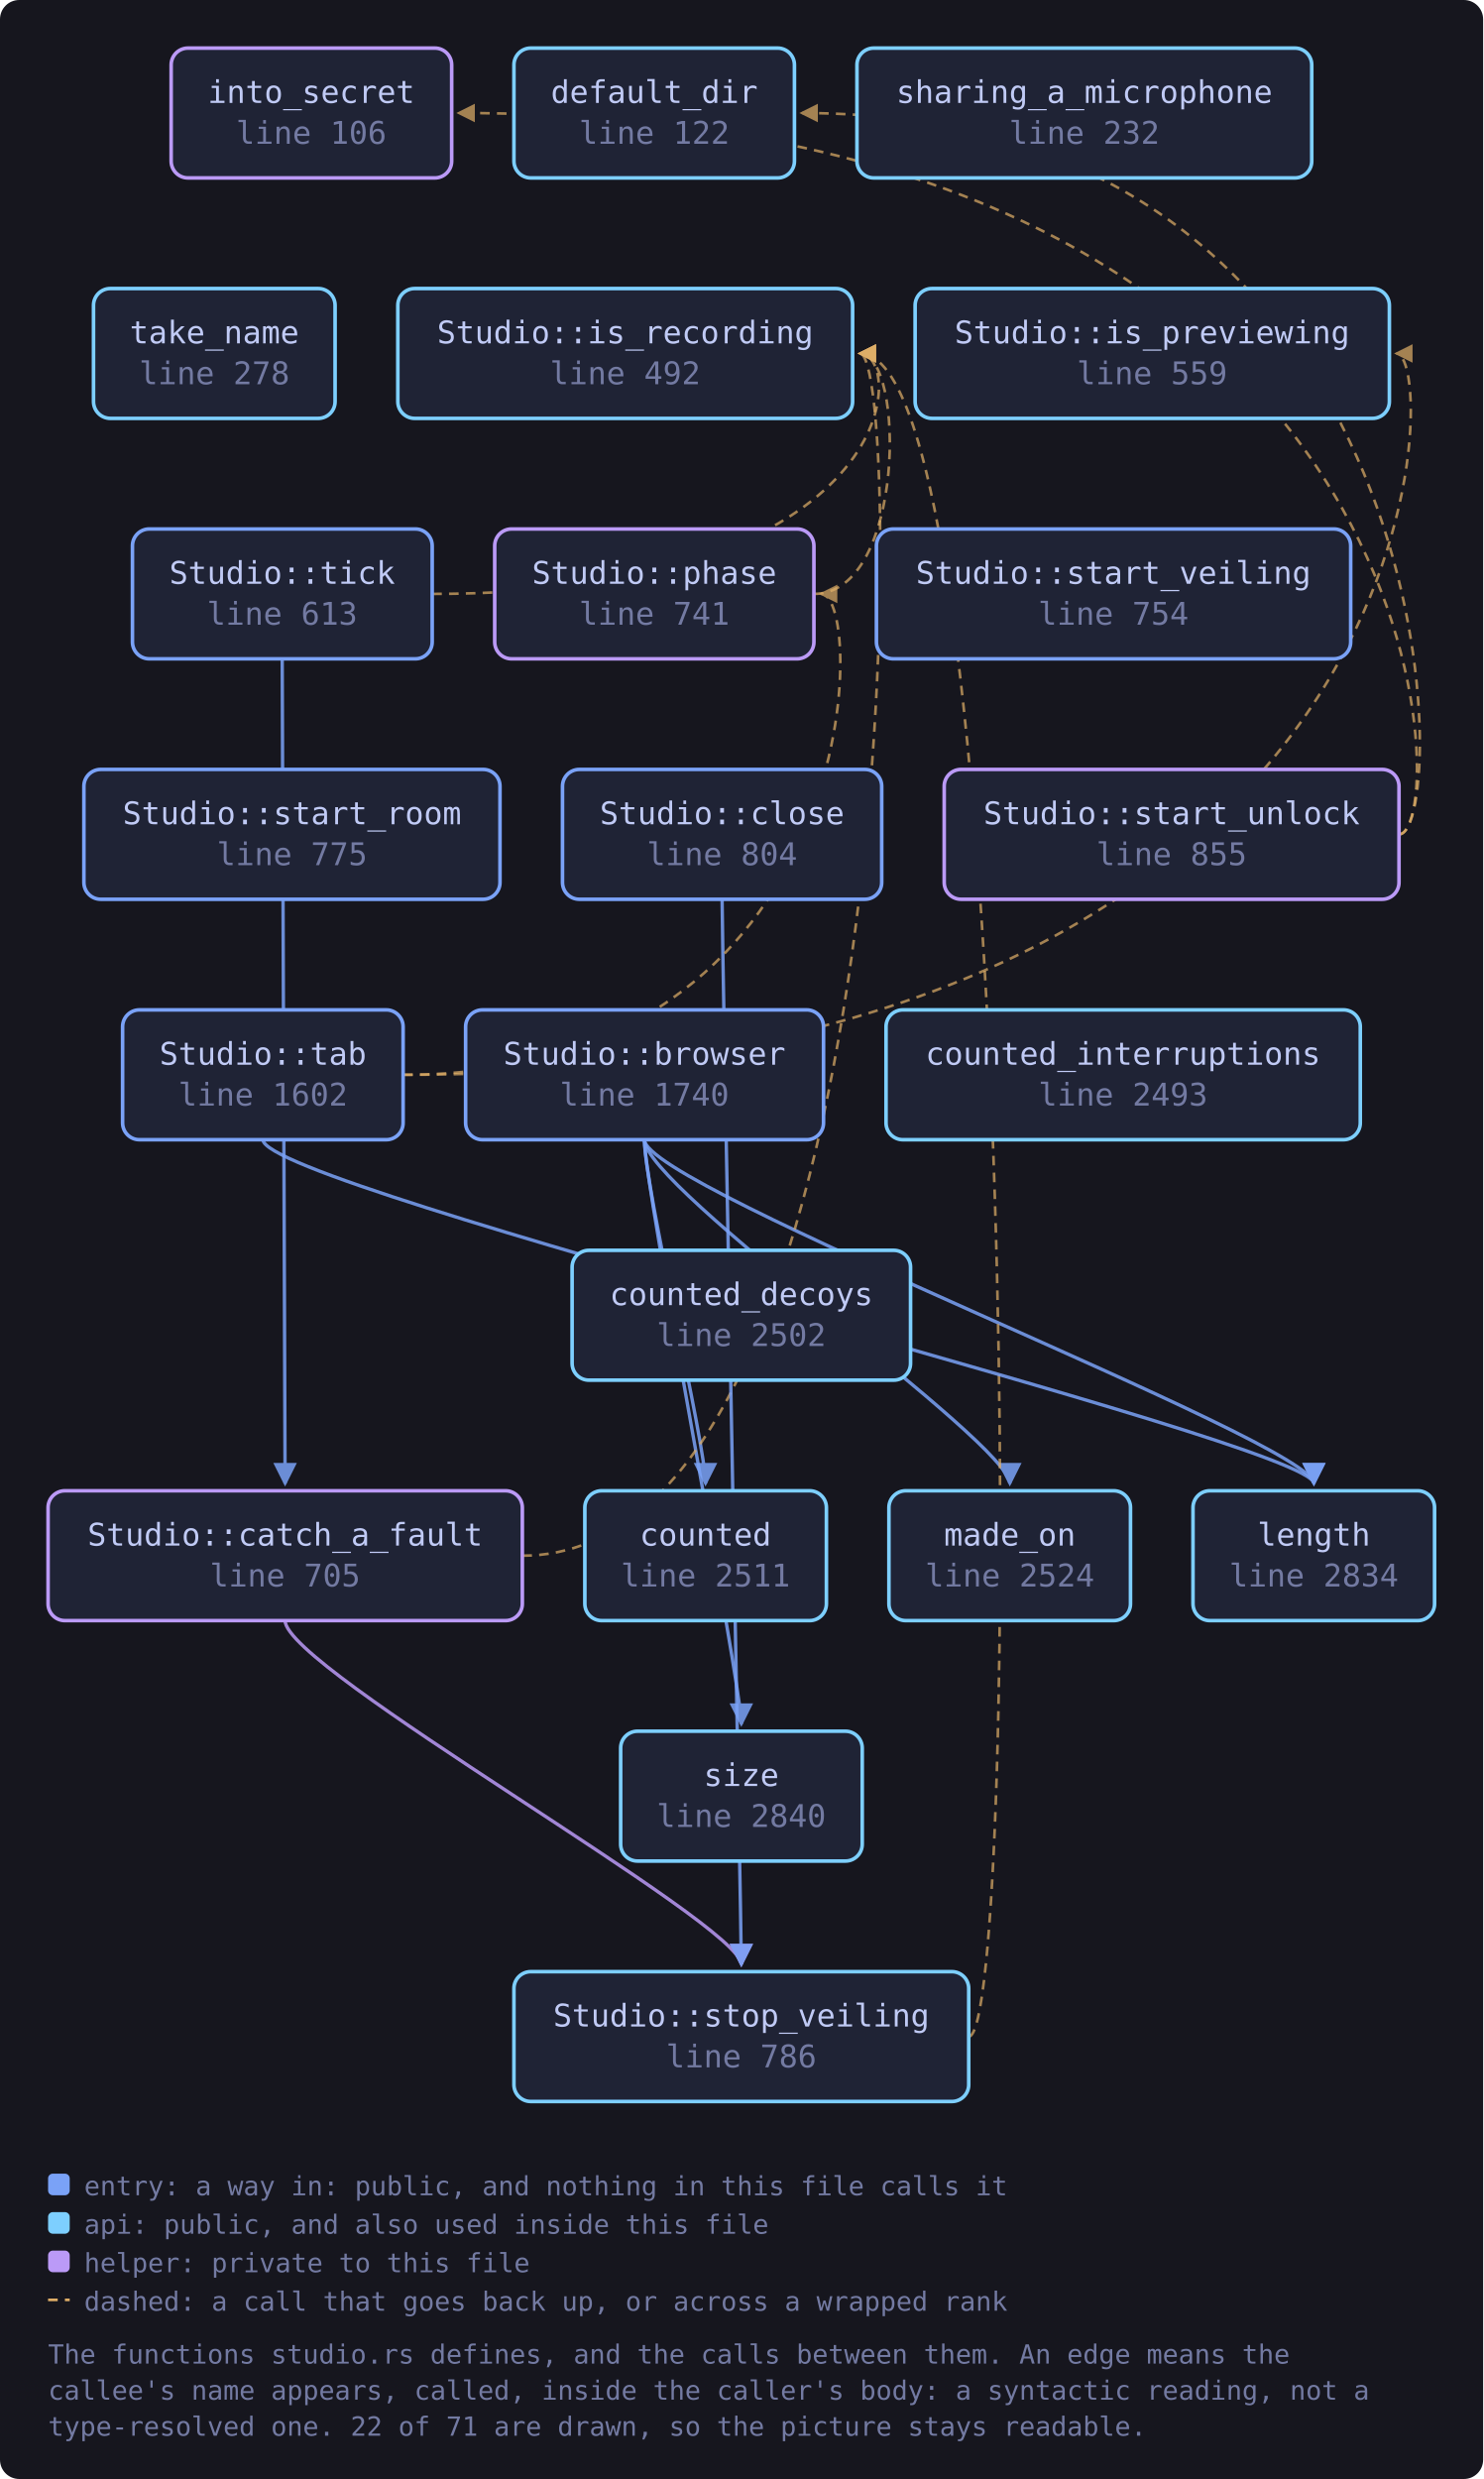
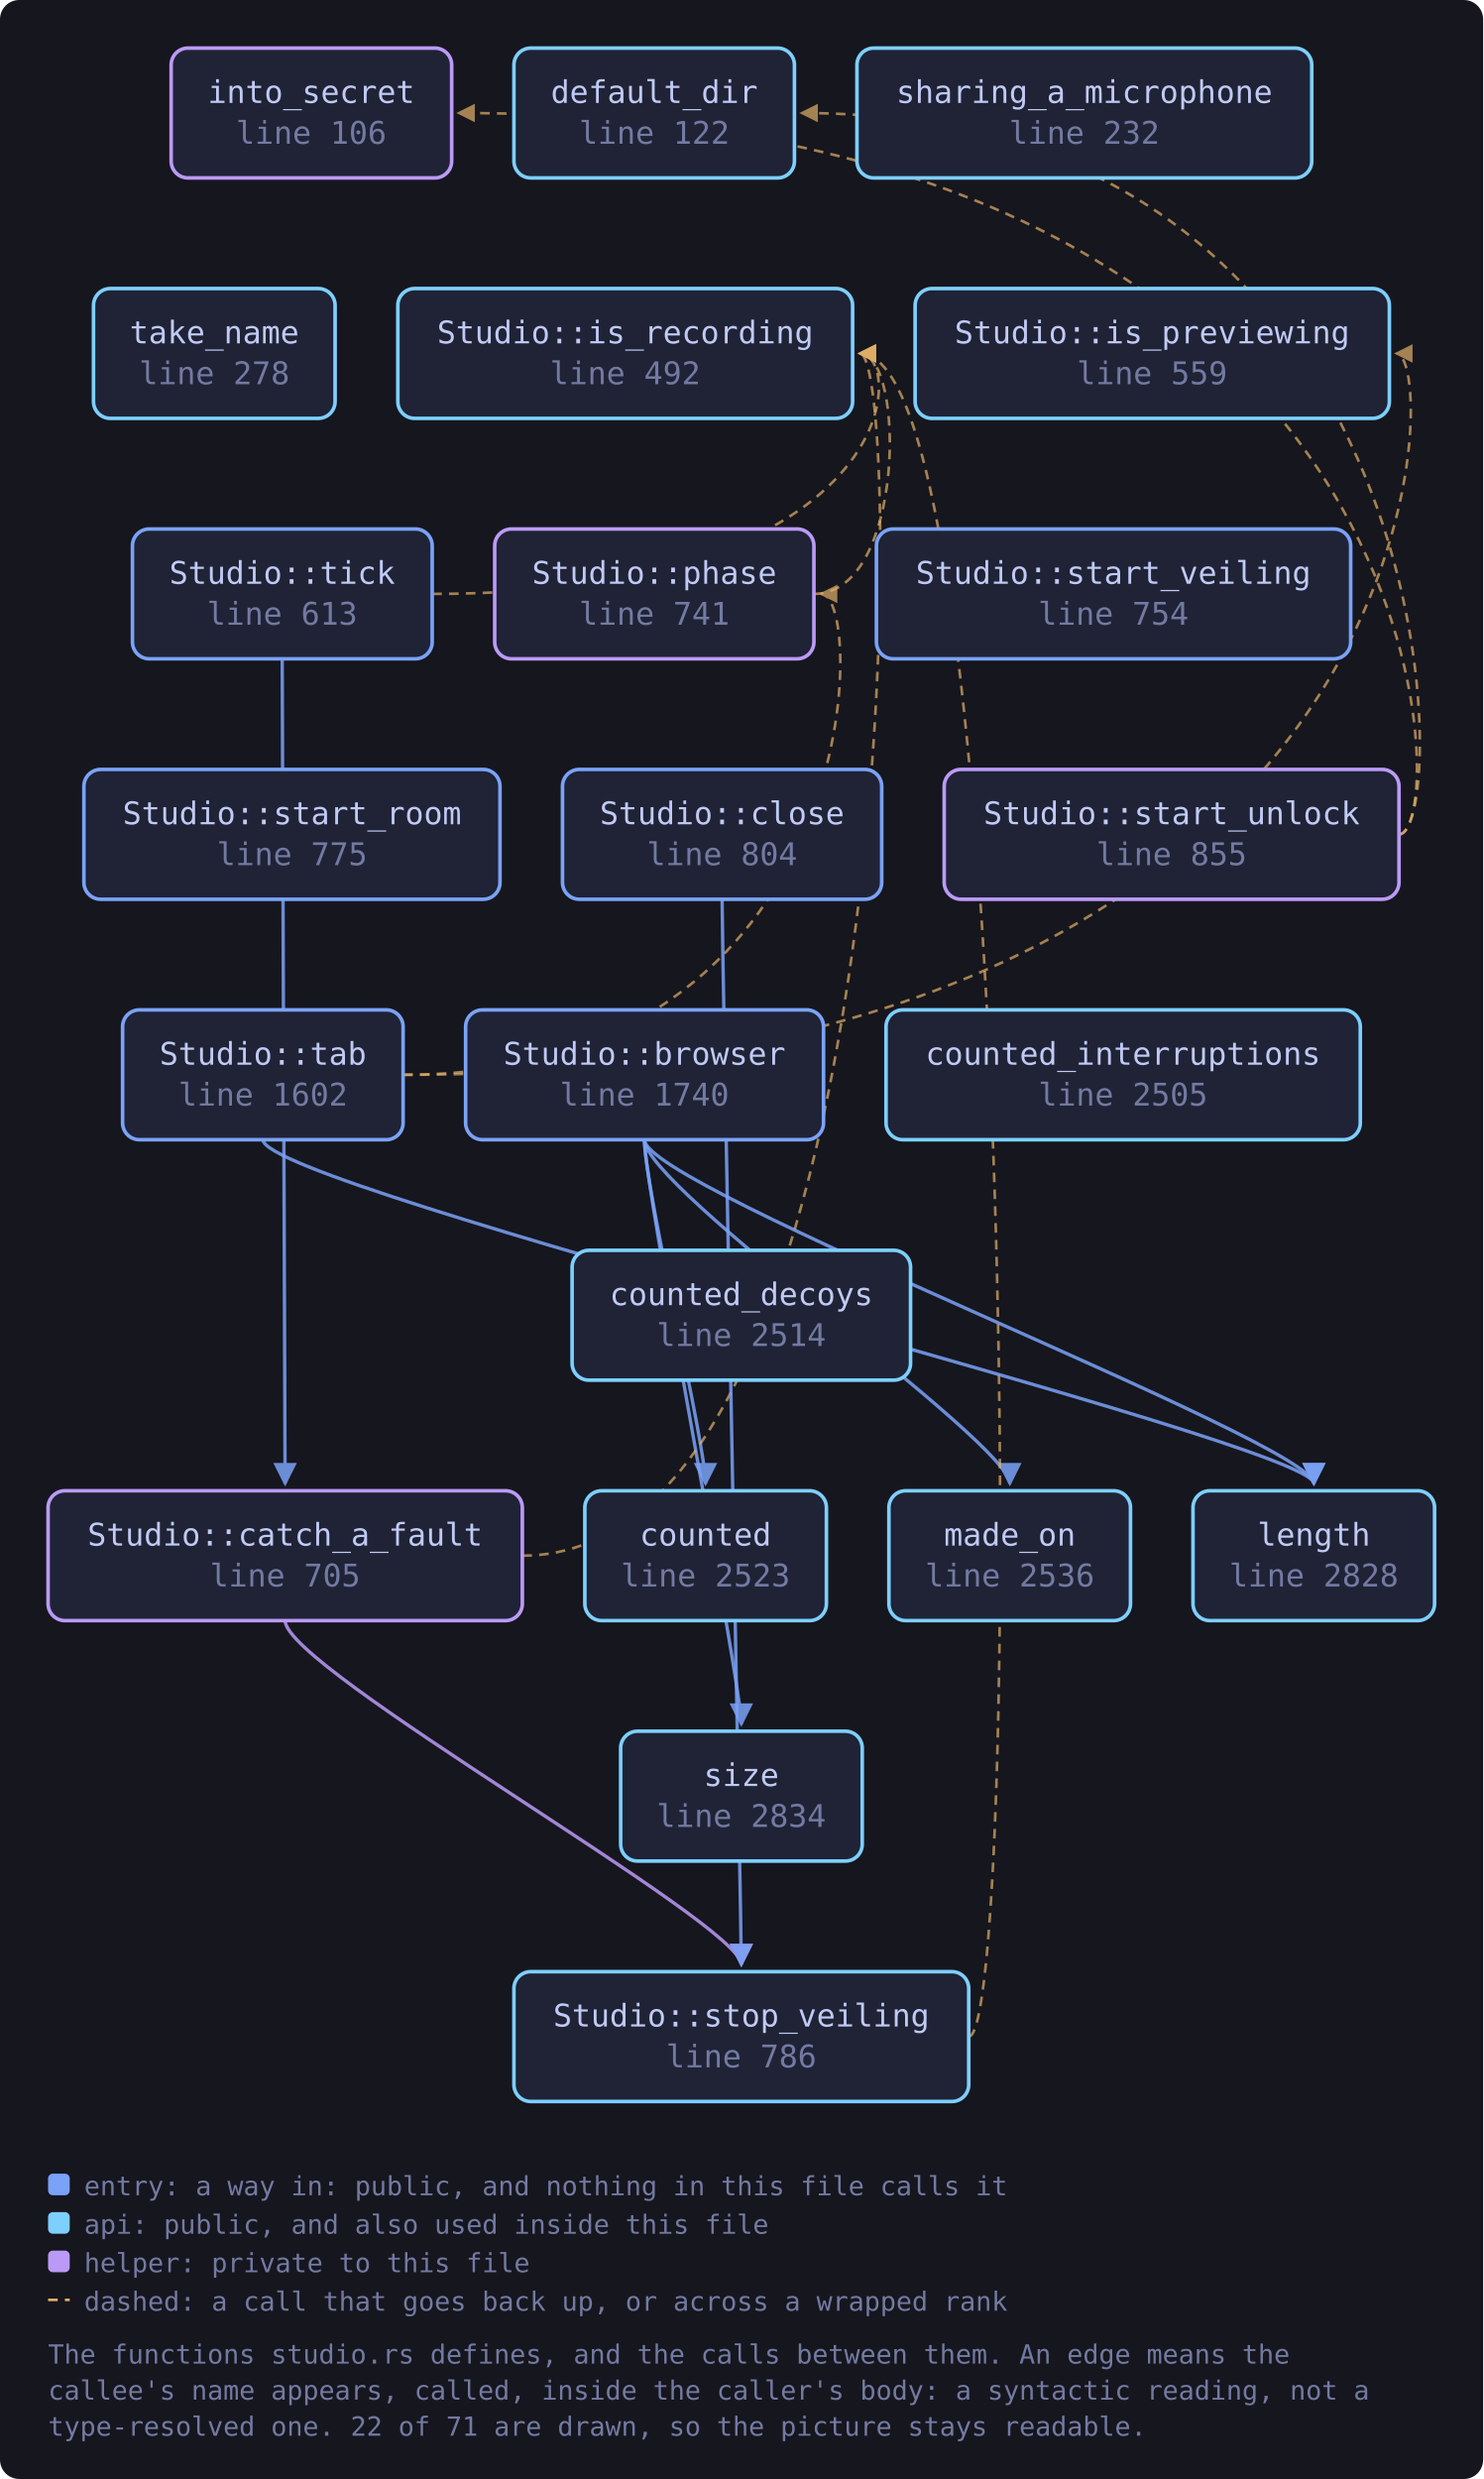
<svg xmlns="http://www.w3.org/2000/svg" viewBox="0 0 617 1031" width="617" height="1031" style="max-width:100%;height:auto" role="img" aria-label="flowchart">
  <defs>
    <marker id="a-muted" viewBox="0 0 8 8" refX="7" refY="4" markerWidth="7" markerHeight="7" orient="auto-start-reverse">
      <path d="M0 0 L8 4 L0 8 z" fill="var(--muted, #737aa2)" />
    </marker>
    <marker id="a-warn" viewBox="0 0 8 8" refX="7" refY="4" markerWidth="7" markerHeight="7" orient="auto-start-reverse">
      <path d="M0 0 L8 4 L0 8 z" fill="var(--warn, #e0af68)" />
    </marker>
    <marker id="a-accent" viewBox="0 0 8 8" refX="7" refY="4" markerWidth="7" markerHeight="7" orient="auto-start-reverse">
      <path d="M0 0 L8 4 L0 8 z" fill="var(--accent, #7aa2f7)" />
    </marker>
    <marker id="a-cyan" viewBox="0 0 8 8" refX="7" refY="4" markerWidth="7" markerHeight="7" orient="auto-start-reverse">
      <path d="M0 0 L8 4 L0 8 z" fill="var(--cyan, #7dcfff)" />
    </marker>
    <marker id="a-accent-2" viewBox="0 0 8 8" refX="7" refY="4" markerWidth="7" markerHeight="7" orient="auto-start-reverse">
      <path d="M0 0 L8 4 L0 8 z" fill="var(--accent-2, #bb9af7)" />
    </marker>
  </defs>
  <rect x="0" y="0" width="617" height="1031" fill="var(--bg-inset, #16161e)" rx="8" />
  <path d="M268.1 474.0 C 268.1 494.0, 293.5 600.0, 293.5 617.0" fill="none" stroke="var(--accent, #7aa2f7)" stroke-width="1.4" opacity="0.85" marker-end="url(#a-accent)" />
  <path d="M268.1 474.0 C 268.1 494.0, 546.6 600.0, 546.6 617.0" fill="none" stroke="var(--accent, #7aa2f7)" stroke-width="1.4" opacity="0.85" marker-end="url(#a-accent)" />
  <path d="M268.1 474.0 C 268.1 494.0, 420.1 600.0, 420.1 617.0" fill="none" stroke="var(--accent, #7aa2f7)" stroke-width="1.4" opacity="0.85" marker-end="url(#a-accent)" />
  <path d="M268.1 474.0 C 268.1 494.0, 308.4 700.0, 308.4 717.0" fill="none" stroke="var(--accent, #7aa2f7)" stroke-width="1.4" opacity="0.85" marker-end="url(#a-accent)" />
  <path d="M217.3 647.0 C 376.7 647.0, 376.7 147.0, 357.7 147.0" fill="none" stroke="var(--warn, #e0af68)" stroke-width="1.1" opacity="0.7" stroke-dasharray="4 3" marker-end="url(#a-warn)" />
  <path d="M118.6 674.0 C 118.6 694.0, 308.4 800.0, 308.4 817.0" fill="none" stroke="var(--accent-2, #bb9af7)" stroke-width="1.4" opacity="0.85" marker-end="url(#a-accent-2)" />
  <path d="M300.4 374.0 C 300.4 394.0, 308.4 800.0, 308.4 817.0" fill="none" stroke="var(--accent, #7aa2f7)" stroke-width="1.4" opacity="0.85" marker-end="url(#a-accent)" />
  <path d="M338.6 247.0 C 376.7 247.0, 376.7 147.0, 357.7 147.0" fill="none" stroke="var(--warn, #e0af68)" stroke-width="1.1" opacity="0.7" stroke-dasharray="4 3" marker-end="url(#a-warn)" />
  <path d="M582.0 347.0 C 604.0 347.0, 604.0 47.0, 333.5 47.0" fill="none" stroke="var(--warn, #e0af68)" stroke-width="1.1" opacity="0.7" stroke-dasharray="4 3" marker-end="url(#a-warn)" />
  <path d="M582.0 347.0 C 604.0 347.0, 604.0 47.0, 190.8 47.0" fill="none" stroke="var(--warn, #e0af68)" stroke-width="1.1" opacity="0.7" stroke-dasharray="4 3" marker-end="url(#a-warn)" />
  <path d="M403.0 847.0 C 425.0 847.0, 425.0 147.0, 357.7 147.0" fill="none" stroke="var(--warn, #e0af68)" stroke-width="1.1" opacity="0.7" stroke-dasharray="4 3" marker-end="url(#a-warn)" />
  <path d="M167.7 447.0 C 599.9 447.0, 599.9 147.0, 580.9 147.0" fill="none" stroke="var(--warn, #e0af68)" stroke-width="1.1" opacity="0.7" stroke-dasharray="4 3" marker-end="url(#a-warn)" />
  <path d="M109.4 474.0 C 109.4 494.0, 546.6 600.0, 546.6 617.0" fill="none" stroke="var(--accent, #7aa2f7)" stroke-width="1.4" opacity="0.85" marker-end="url(#a-accent)" />
  <path d="M167.7 447.0 C 360.6 447.0, 360.6 247.0, 341.6 247.0" fill="none" stroke="var(--warn, #e0af68)" stroke-width="1.1" opacity="0.7" stroke-dasharray="4 3" marker-end="url(#a-warn)" />
  <path d="M117.4 274.0 C 117.4 294.0, 118.6 600.0, 118.6 617.0" fill="none" stroke="var(--accent, #7aa2f7)" stroke-width="1.4" opacity="0.85" marker-end="url(#a-accent)" />
  <path d="M179.8 247.0 C 376.7 247.0, 376.7 147.0, 357.7 147.0" fill="none" stroke="var(--warn, #e0af68)" stroke-width="1.1" opacity="0.7" stroke-dasharray="4 3" marker-end="url(#a-warn)" />
  <a href="https://github.com/tilas01/veilvoice/blob/main/crates/veilvoice-gui/src/studio.rs#L106" target="_blank" rel="noopener noreferrer">
    <rect x="71.2" y="20.0" width="116.7" height="54.0" rx="7" fill="var(--bg-soft, #1f2335)" stroke="var(--accent-2, #bb9af7)" stroke-width="1.5" />
    <text x="129.5" y="42.8" font-family="ui-monospace, SFMono-Regular, Menlo, Consolas, monospace" font-size="13" fill="var(--fg, #c0caf5)" text-anchor="middle">into_secret</text>
    <text x="129.5" y="59.8" font-family="ui-monospace, SFMono-Regular, Menlo, Consolas, monospace" font-size="13" fill="var(--muted, #737aa2)" text-anchor="middle">line 106</text>
  </a>
  <a href="https://github.com/tilas01/veilvoice/blob/main/crates/veilvoice-gui/src/studio.rs#L122" target="_blank" rel="noopener noreferrer">
    <rect x="213.8" y="20.0" width="116.7" height="54.0" rx="7" fill="var(--bg-soft, #1f2335)" stroke="var(--cyan, #7dcfff)" stroke-width="1.5" />
    <text x="272.2" y="42.8" font-family="ui-monospace, SFMono-Regular, Menlo, Consolas, monospace" font-size="13" fill="var(--fg, #c0caf5)" text-anchor="middle">default_dir</text>
    <text x="272.2" y="59.8" font-family="ui-monospace, SFMono-Regular, Menlo, Consolas, monospace" font-size="13" fill="var(--muted, #737aa2)" text-anchor="middle">line 122</text>
  </a>
  <a href="https://github.com/tilas01/veilvoice/blob/main/crates/veilvoice-gui/src/studio.rs#L232" target="_blank" rel="noopener noreferrer">
    <rect x="356.5" y="20.0" width="189.2" height="54.0" rx="7" fill="var(--bg-soft, #1f2335)" stroke="var(--cyan, #7dcfff)" stroke-width="1.5" />
    <text x="451.1" y="42.8" font-family="ui-monospace, SFMono-Regular, Menlo, Consolas, monospace" font-size="13" fill="var(--fg, #c0caf5)" text-anchor="middle">sharing_a_microphone</text>
    <text x="451.1" y="59.8" font-family="ui-monospace, SFMono-Regular, Menlo, Consolas, monospace" font-size="13" fill="var(--muted, #737aa2)" text-anchor="middle">line 232</text>
  </a>
  <a href="https://github.com/tilas01/veilvoice/blob/main/crates/veilvoice-gui/src/studio.rs#L278" target="_blank" rel="noopener noreferrer">
    <rect x="38.9" y="120.0" width="100.5" height="54.0" rx="7" fill="var(--bg-soft, #1f2335)" stroke="var(--cyan, #7dcfff)" stroke-width="1.5" />
    <text x="89.2" y="142.8" font-family="ui-monospace, SFMono-Regular, Menlo, Consolas, monospace" font-size="13" fill="var(--fg, #c0caf5)" text-anchor="middle">take_name</text>
    <text x="89.2" y="159.8" font-family="ui-monospace, SFMono-Regular, Menlo, Consolas, monospace" font-size="13" fill="var(--muted, #737aa2)" text-anchor="middle">line 278</text>
  </a>
  <a href="https://github.com/tilas01/veilvoice/blob/main/crates/veilvoice-gui/src/studio.rs#L492" target="_blank" rel="noopener noreferrer">
    <rect x="165.5" y="120.0" width="189.2" height="54.0" rx="7" fill="var(--bg-soft, #1f2335)" stroke="var(--cyan, #7dcfff)" stroke-width="1.5" />
    <text x="260.1" y="142.8" font-family="ui-monospace, SFMono-Regular, Menlo, Consolas, monospace" font-size="13" fill="var(--fg, #c0caf5)" text-anchor="middle">Studio::is_recording</text>
    <text x="260.1" y="159.8" font-family="ui-monospace, SFMono-Regular, Menlo, Consolas, monospace" font-size="13" fill="var(--muted, #737aa2)" text-anchor="middle">line 492</text>
  </a>
  <a href="https://github.com/tilas01/veilvoice/blob/main/crates/veilvoice-gui/src/studio.rs#L559" target="_blank" rel="noopener noreferrer">
    <rect x="380.7" y="120.0" width="197.3" height="54.0" rx="7" fill="var(--bg-soft, #1f2335)" stroke="var(--cyan, #7dcfff)" stroke-width="1.5" />
    <text x="479.3" y="142.8" font-family="ui-monospace, SFMono-Regular, Menlo, Consolas, monospace" font-size="13" fill="var(--fg, #c0caf5)" text-anchor="middle">Studio::is_previewing</text>
    <text x="479.3" y="159.8" font-family="ui-monospace, SFMono-Regular, Menlo, Consolas, monospace" font-size="13" fill="var(--muted, #737aa2)" text-anchor="middle">line 559</text>
  </a>
  <a href="https://github.com/tilas01/veilvoice/blob/main/crates/veilvoice-gui/src/studio.rs#L613" target="_blank" rel="noopener noreferrer">
    <rect x="55.1" y="220.0" width="124.7" height="54.0" rx="7" fill="var(--bg-soft, #1f2335)" stroke="var(--accent, #7aa2f7)" stroke-width="1.5" />
    <text x="117.4" y="242.8" font-family="ui-monospace, SFMono-Regular, Menlo, Consolas, monospace" font-size="13" fill="var(--fg, #c0caf5)" text-anchor="middle">Studio::tick</text>
    <text x="117.4" y="259.8" font-family="ui-monospace, SFMono-Regular, Menlo, Consolas, monospace" font-size="13" fill="var(--muted, #737aa2)" text-anchor="middle">line 613</text>
  </a>
  <a href="https://github.com/tilas01/veilvoice/blob/main/crates/veilvoice-gui/src/studio.rs#L705" target="_blank" rel="noopener noreferrer">
    <rect x="20.0" y="620.0" width="197.3" height="54.0" rx="7" fill="var(--bg-soft, #1f2335)" stroke="var(--accent-2, #bb9af7)" stroke-width="1.5" />
    <text x="118.6" y="642.8" font-family="ui-monospace, SFMono-Regular, Menlo, Consolas, monospace" font-size="13" fill="var(--fg, #c0caf5)" text-anchor="middle">Studio::catch_a_fault</text>
    <text x="118.6" y="659.8" font-family="ui-monospace, SFMono-Regular, Menlo, Consolas, monospace" font-size="13" fill="var(--muted, #737aa2)" text-anchor="middle">line 705</text>
  </a>
  <a href="https://github.com/tilas01/veilvoice/blob/main/crates/veilvoice-gui/src/studio.rs#L741" target="_blank" rel="noopener noreferrer">
    <rect x="205.8" y="220.0" width="132.8" height="54.0" rx="7" fill="var(--bg-soft, #1f2335)" stroke="var(--accent-2, #bb9af7)" stroke-width="1.5" />
    <text x="272.2" y="242.8" font-family="ui-monospace, SFMono-Regular, Menlo, Consolas, monospace" font-size="13" fill="var(--fg, #c0caf5)" text-anchor="middle">Studio::phase</text>
    <text x="272.2" y="259.8" font-family="ui-monospace, SFMono-Regular, Menlo, Consolas, monospace" font-size="13" fill="var(--muted, #737aa2)" text-anchor="middle">line 741</text>
  </a>
  <a href="https://github.com/tilas01/veilvoice/blob/main/crates/veilvoice-gui/src/studio.rs#L754" target="_blank" rel="noopener noreferrer">
    <rect x="364.6" y="220.0" width="197.3" height="54.0" rx="7" fill="var(--bg-soft, #1f2335)" stroke="var(--accent, #7aa2f7)" stroke-width="1.5" />
    <text x="463.2" y="242.8" font-family="ui-monospace, SFMono-Regular, Menlo, Consolas, monospace" font-size="13" fill="var(--fg, #c0caf5)" text-anchor="middle">Studio::start_veiling</text>
    <text x="463.2" y="259.8" font-family="ui-monospace, SFMono-Regular, Menlo, Consolas, monospace" font-size="13" fill="var(--muted, #737aa2)" text-anchor="middle">line 754</text>
  </a>
  <a href="https://github.com/tilas01/veilvoice/blob/main/crates/veilvoice-gui/src/studio.rs#L775" target="_blank" rel="noopener noreferrer">
    <rect x="34.9" y="320.0" width="173.1" height="54.0" rx="7" fill="var(--bg-soft, #1f2335)" stroke="var(--accent, #7aa2f7)" stroke-width="1.5" />
    <text x="121.5" y="342.8" font-family="ui-monospace, SFMono-Regular, Menlo, Consolas, monospace" font-size="13" fill="var(--fg, #c0caf5)" text-anchor="middle">Studio::start_room</text>
    <text x="121.5" y="359.8" font-family="ui-monospace, SFMono-Regular, Menlo, Consolas, monospace" font-size="13" fill="var(--muted, #737aa2)" text-anchor="middle">line 775</text>
  </a>
  <a href="https://github.com/tilas01/veilvoice/blob/main/crates/veilvoice-gui/src/studio.rs#L786" target="_blank" rel="noopener noreferrer">
    <rect x="213.8" y="820.0" width="189.2" height="54.0" rx="7" fill="var(--bg-soft, #1f2335)" stroke="var(--cyan, #7dcfff)" stroke-width="1.5" />
    <text x="308.4" y="842.8" font-family="ui-monospace, SFMono-Regular, Menlo, Consolas, monospace" font-size="13" fill="var(--fg, #c0caf5)" text-anchor="middle">Studio::stop_veiling</text>
    <text x="308.4" y="859.8" font-family="ui-monospace, SFMono-Regular, Menlo, Consolas, monospace" font-size="13" fill="var(--muted, #737aa2)" text-anchor="middle">line 786</text>
  </a>
  <a href="https://github.com/tilas01/veilvoice/blob/main/crates/veilvoice-gui/src/studio.rs#L804" target="_blank" rel="noopener noreferrer">
    <rect x="234.0" y="320.0" width="132.8" height="54.0" rx="7" fill="var(--bg-soft, #1f2335)" stroke="var(--accent, #7aa2f7)" stroke-width="1.5" />
    <text x="300.4" y="342.8" font-family="ui-monospace, SFMono-Regular, Menlo, Consolas, monospace" font-size="13" fill="var(--fg, #c0caf5)" text-anchor="middle">Studio::close</text>
    <text x="300.4" y="359.8" font-family="ui-monospace, SFMono-Regular, Menlo, Consolas, monospace" font-size="13" fill="var(--muted, #737aa2)" text-anchor="middle">line 804</text>
  </a>
  <a href="https://github.com/tilas01/veilvoice/blob/main/crates/veilvoice-gui/src/studio.rs#L855" target="_blank" rel="noopener noreferrer">
    <rect x="392.8" y="320.0" width="189.2" height="54.0" rx="7" fill="var(--bg-soft, #1f2335)" stroke="var(--accent-2, #bb9af7)" stroke-width="1.5" />
    <text x="487.4" y="342.8" font-family="ui-monospace, SFMono-Regular, Menlo, Consolas, monospace" font-size="13" fill="var(--fg, #c0caf5)" text-anchor="middle">Studio::start_unlock</text>
    <text x="487.4" y="359.8" font-family="ui-monospace, SFMono-Regular, Menlo, Consolas, monospace" font-size="13" fill="var(--muted, #737aa2)" text-anchor="middle">line 855</text>
  </a>
  <a href="https://github.com/tilas01/veilvoice/blob/main/crates/veilvoice-gui/src/studio.rs#L1602" target="_blank" rel="noopener noreferrer">
    <rect x="51.0" y="420.0" width="116.7" height="54.0" rx="7" fill="var(--bg-soft, #1f2335)" stroke="var(--accent, #7aa2f7)" stroke-width="1.5" />
    <text x="109.4" y="442.8" font-family="ui-monospace, SFMono-Regular, Menlo, Consolas, monospace" font-size="13" fill="var(--fg, #c0caf5)" text-anchor="middle">Studio::tab</text>
    <text x="109.4" y="459.8" font-family="ui-monospace, SFMono-Regular, Menlo, Consolas, monospace" font-size="13" fill="var(--muted, #737aa2)" text-anchor="middle">line 1602</text>
  </a>
  <a href="https://github.com/tilas01/veilvoice/blob/main/crates/veilvoice-gui/src/studio.rs#L1740" target="_blank" rel="noopener noreferrer">
    <rect x="193.7" y="420.0" width="148.9" height="54.0" rx="7" fill="var(--bg-soft, #1f2335)" stroke="var(--accent, #7aa2f7)" stroke-width="1.5" />
    <text x="268.1" y="442.8" font-family="ui-monospace, SFMono-Regular, Menlo, Consolas, monospace" font-size="13" fill="var(--fg, #c0caf5)" text-anchor="middle">Studio::browser</text>
    <text x="268.1" y="459.8" font-family="ui-monospace, SFMono-Regular, Menlo, Consolas, monospace" font-size="13" fill="var(--muted, #737aa2)" text-anchor="middle">line 1740</text>
  </a>
-   <a href="https://github.com/tilas01/veilvoice/blob/main/crates/veilvoice-gui/src/studio.rs#L2493" target="_blank" rel="noopener noreferrer">
+   <a href="https://github.com/tilas01/veilvoice/blob/main/crates/veilvoice-gui/src/studio.rs#L2505" target="_blank" rel="noopener noreferrer">
    <rect x="368.6" y="420.0" width="197.3" height="54.0" rx="7" fill="var(--bg-soft, #1f2335)" stroke="var(--cyan, #7dcfff)" stroke-width="1.5" />
    <text x="467.2" y="442.8" font-family="ui-monospace, SFMono-Regular, Menlo, Consolas, monospace" font-size="13" fill="var(--fg, #c0caf5)" text-anchor="middle">counted_interruptions</text>
-     <text x="467.2" y="459.8" font-family="ui-monospace, SFMono-Regular, Menlo, Consolas, monospace" font-size="13" fill="var(--muted, #737aa2)" text-anchor="middle">line 2493</text>
+     <text x="467.2" y="459.8" font-family="ui-monospace, SFMono-Regular, Menlo, Consolas, monospace" font-size="13" fill="var(--muted, #737aa2)" text-anchor="middle">line 2505</text>
  </a>
-   <a href="https://github.com/tilas01/veilvoice/blob/main/crates/veilvoice-gui/src/studio.rs#L2502" target="_blank" rel="noopener noreferrer">
+   <a href="https://github.com/tilas01/veilvoice/blob/main/crates/veilvoice-gui/src/studio.rs#L2514" target="_blank" rel="noopener noreferrer">
    <rect x="238.0" y="520.0" width="140.8" height="54.0" rx="7" fill="var(--bg-soft, #1f2335)" stroke="var(--cyan, #7dcfff)" stroke-width="1.5" />
    <text x="308.4" y="542.8" font-family="ui-monospace, SFMono-Regular, Menlo, Consolas, monospace" font-size="13" fill="var(--fg, #c0caf5)" text-anchor="middle">counted_decoys</text>
-     <text x="308.4" y="559.8" font-family="ui-monospace, SFMono-Regular, Menlo, Consolas, monospace" font-size="13" fill="var(--muted, #737aa2)" text-anchor="middle">line 2502</text>
+     <text x="308.4" y="559.8" font-family="ui-monospace, SFMono-Regular, Menlo, Consolas, monospace" font-size="13" fill="var(--muted, #737aa2)" text-anchor="middle">line 2514</text>
  </a>
-   <a href="https://github.com/tilas01/veilvoice/blob/main/crates/veilvoice-gui/src/studio.rs#L2511" target="_blank" rel="noopener noreferrer">
+   <a href="https://github.com/tilas01/veilvoice/blob/main/crates/veilvoice-gui/src/studio.rs#L2523" target="_blank" rel="noopener noreferrer">
    <rect x="243.3" y="620.0" width="100.5" height="54.0" rx="7" fill="var(--bg-soft, #1f2335)" stroke="var(--cyan, #7dcfff)" stroke-width="1.5" />
    <text x="293.5" y="642.8" font-family="ui-monospace, SFMono-Regular, Menlo, Consolas, monospace" font-size="13" fill="var(--fg, #c0caf5)" text-anchor="middle">counted</text>
-     <text x="293.5" y="659.8" font-family="ui-monospace, SFMono-Regular, Menlo, Consolas, monospace" font-size="13" fill="var(--muted, #737aa2)" text-anchor="middle">line 2511</text>
+     <text x="293.5" y="659.8" font-family="ui-monospace, SFMono-Regular, Menlo, Consolas, monospace" font-size="13" fill="var(--muted, #737aa2)" text-anchor="middle">line 2523</text>
  </a>
-   <a href="https://github.com/tilas01/veilvoice/blob/main/crates/veilvoice-gui/src/studio.rs#L2524" target="_blank" rel="noopener noreferrer">
+   <a href="https://github.com/tilas01/veilvoice/blob/main/crates/veilvoice-gui/src/studio.rs#L2536" target="_blank" rel="noopener noreferrer">
    <rect x="369.8" y="620.0" width="100.5" height="54.0" rx="7" fill="var(--bg-soft, #1f2335)" stroke="var(--cyan, #7dcfff)" stroke-width="1.5" />
    <text x="420.1" y="642.8" font-family="ui-monospace, SFMono-Regular, Menlo, Consolas, monospace" font-size="13" fill="var(--fg, #c0caf5)" text-anchor="middle">made_on</text>
-     <text x="420.1" y="659.8" font-family="ui-monospace, SFMono-Regular, Menlo, Consolas, monospace" font-size="13" fill="var(--muted, #737aa2)" text-anchor="middle">line 2524</text>
+     <text x="420.1" y="659.8" font-family="ui-monospace, SFMono-Regular, Menlo, Consolas, monospace" font-size="13" fill="var(--muted, #737aa2)" text-anchor="middle">line 2536</text>
+   </a>
+   <a href="https://github.com/tilas01/veilvoice/blob/main/crates/veilvoice-gui/src/studio.rs#L2828" target="_blank" rel="noopener noreferrer">
+     <rect x="496.3" y="620.0" width="100.5" height="54.0" rx="7" fill="var(--bg-soft, #1f2335)" stroke="var(--cyan, #7dcfff)" stroke-width="1.5" />
+     <text x="546.6" y="642.8" font-family="ui-monospace, SFMono-Regular, Menlo, Consolas, monospace" font-size="13" fill="var(--fg, #c0caf5)" text-anchor="middle">length</text>
+     <text x="546.6" y="659.8" font-family="ui-monospace, SFMono-Regular, Menlo, Consolas, monospace" font-size="13" fill="var(--muted, #737aa2)" text-anchor="middle">line 2828</text>
  </a>
  <a href="https://github.com/tilas01/veilvoice/blob/main/crates/veilvoice-gui/src/studio.rs#L2834" target="_blank" rel="noopener noreferrer">
-     <rect x="496.3" y="620.0" width="100.5" height="54.0" rx="7" fill="var(--bg-soft, #1f2335)" stroke="var(--cyan, #7dcfff)" stroke-width="1.5" />
-     <text x="546.6" y="642.8" font-family="ui-monospace, SFMono-Regular, Menlo, Consolas, monospace" font-size="13" fill="var(--fg, #c0caf5)" text-anchor="middle">length</text>
-     <text x="546.6" y="659.8" font-family="ui-monospace, SFMono-Regular, Menlo, Consolas, monospace" font-size="13" fill="var(--muted, #737aa2)" text-anchor="middle">line 2834</text>
-   </a>
-   <a href="https://github.com/tilas01/veilvoice/blob/main/crates/veilvoice-gui/src/studio.rs#L2840" target="_blank" rel="noopener noreferrer">
    <rect x="258.2" y="720.0" width="100.5" height="54.0" rx="7" fill="var(--bg-soft, #1f2335)" stroke="var(--cyan, #7dcfff)" stroke-width="1.5" />
    <text x="308.4" y="742.8" font-family="ui-monospace, SFMono-Regular, Menlo, Consolas, monospace" font-size="13" fill="var(--fg, #c0caf5)" text-anchor="middle">size</text>
-     <text x="308.4" y="759.8" font-family="ui-monospace, SFMono-Regular, Menlo, Consolas, monospace" font-size="13" fill="var(--muted, #737aa2)" text-anchor="middle">line 2840</text>
+     <text x="308.4" y="759.8" font-family="ui-monospace, SFMono-Regular, Menlo, Consolas, monospace" font-size="13" fill="var(--muted, #737aa2)" text-anchor="middle">line 2834</text>
  </a>
  <rect x="20.0" y="904.0" width="9" height="9" rx="2" fill="var(--accent, #7aa2f7)" />
  <text x="35.0" y="913.0" font-family="ui-monospace, SFMono-Regular, Menlo, Consolas, monospace" font-size="11" fill="var(--muted, #737aa2)">entry: a way in: public, and nothing in this file calls it</text>
  <rect x="20.0" y="920.0" width="9" height="9" rx="2" fill="var(--cyan, #7dcfff)" />
  <text x="35.0" y="929.0" font-family="ui-monospace, SFMono-Regular, Menlo, Consolas, monospace" font-size="11" fill="var(--muted, #737aa2)">api: public, and also used inside this file</text>
  <rect x="20.0" y="936.0" width="9" height="9" rx="2" fill="var(--accent-2, #bb9af7)" />
  <text x="35.0" y="945.0" font-family="ui-monospace, SFMono-Regular, Menlo, Consolas, monospace" font-size="11" fill="var(--muted, #737aa2)">helper: private to this file</text>
  <path d="M20.0 956.5 L29.0 956.5" stroke="var(--warn, #e0af68)" stroke-width="1.1" stroke-dasharray="4 3" />
  <text x="35.0" y="961.0" font-family="ui-monospace, SFMono-Regular, Menlo, Consolas, monospace" font-size="11" fill="var(--muted, #737aa2)">dashed: a call that goes back up, or across a wrapped rank</text>
  <text x="20.0" y="983.0" font-family="ui-monospace, SFMono-Regular, Menlo, Consolas, monospace" font-size="11" fill="var(--muted, #737aa2)">The functions studio.rs defines, and the calls between them. An edge means the</text>
  <text x="20.0" y="998.0" font-family="ui-monospace, SFMono-Regular, Menlo, Consolas, monospace" font-size="11" fill="var(--muted, #737aa2)">callee's name appears, called, inside the caller's body: a syntactic reading, not a</text>
  <text x="20.0" y="1013.0" font-family="ui-monospace, SFMono-Regular, Menlo, Consolas, monospace" font-size="11" fill="var(--muted, #737aa2)">type-resolved one. 22 of 71 are drawn, so the picture stays readable.</text>
</svg>
